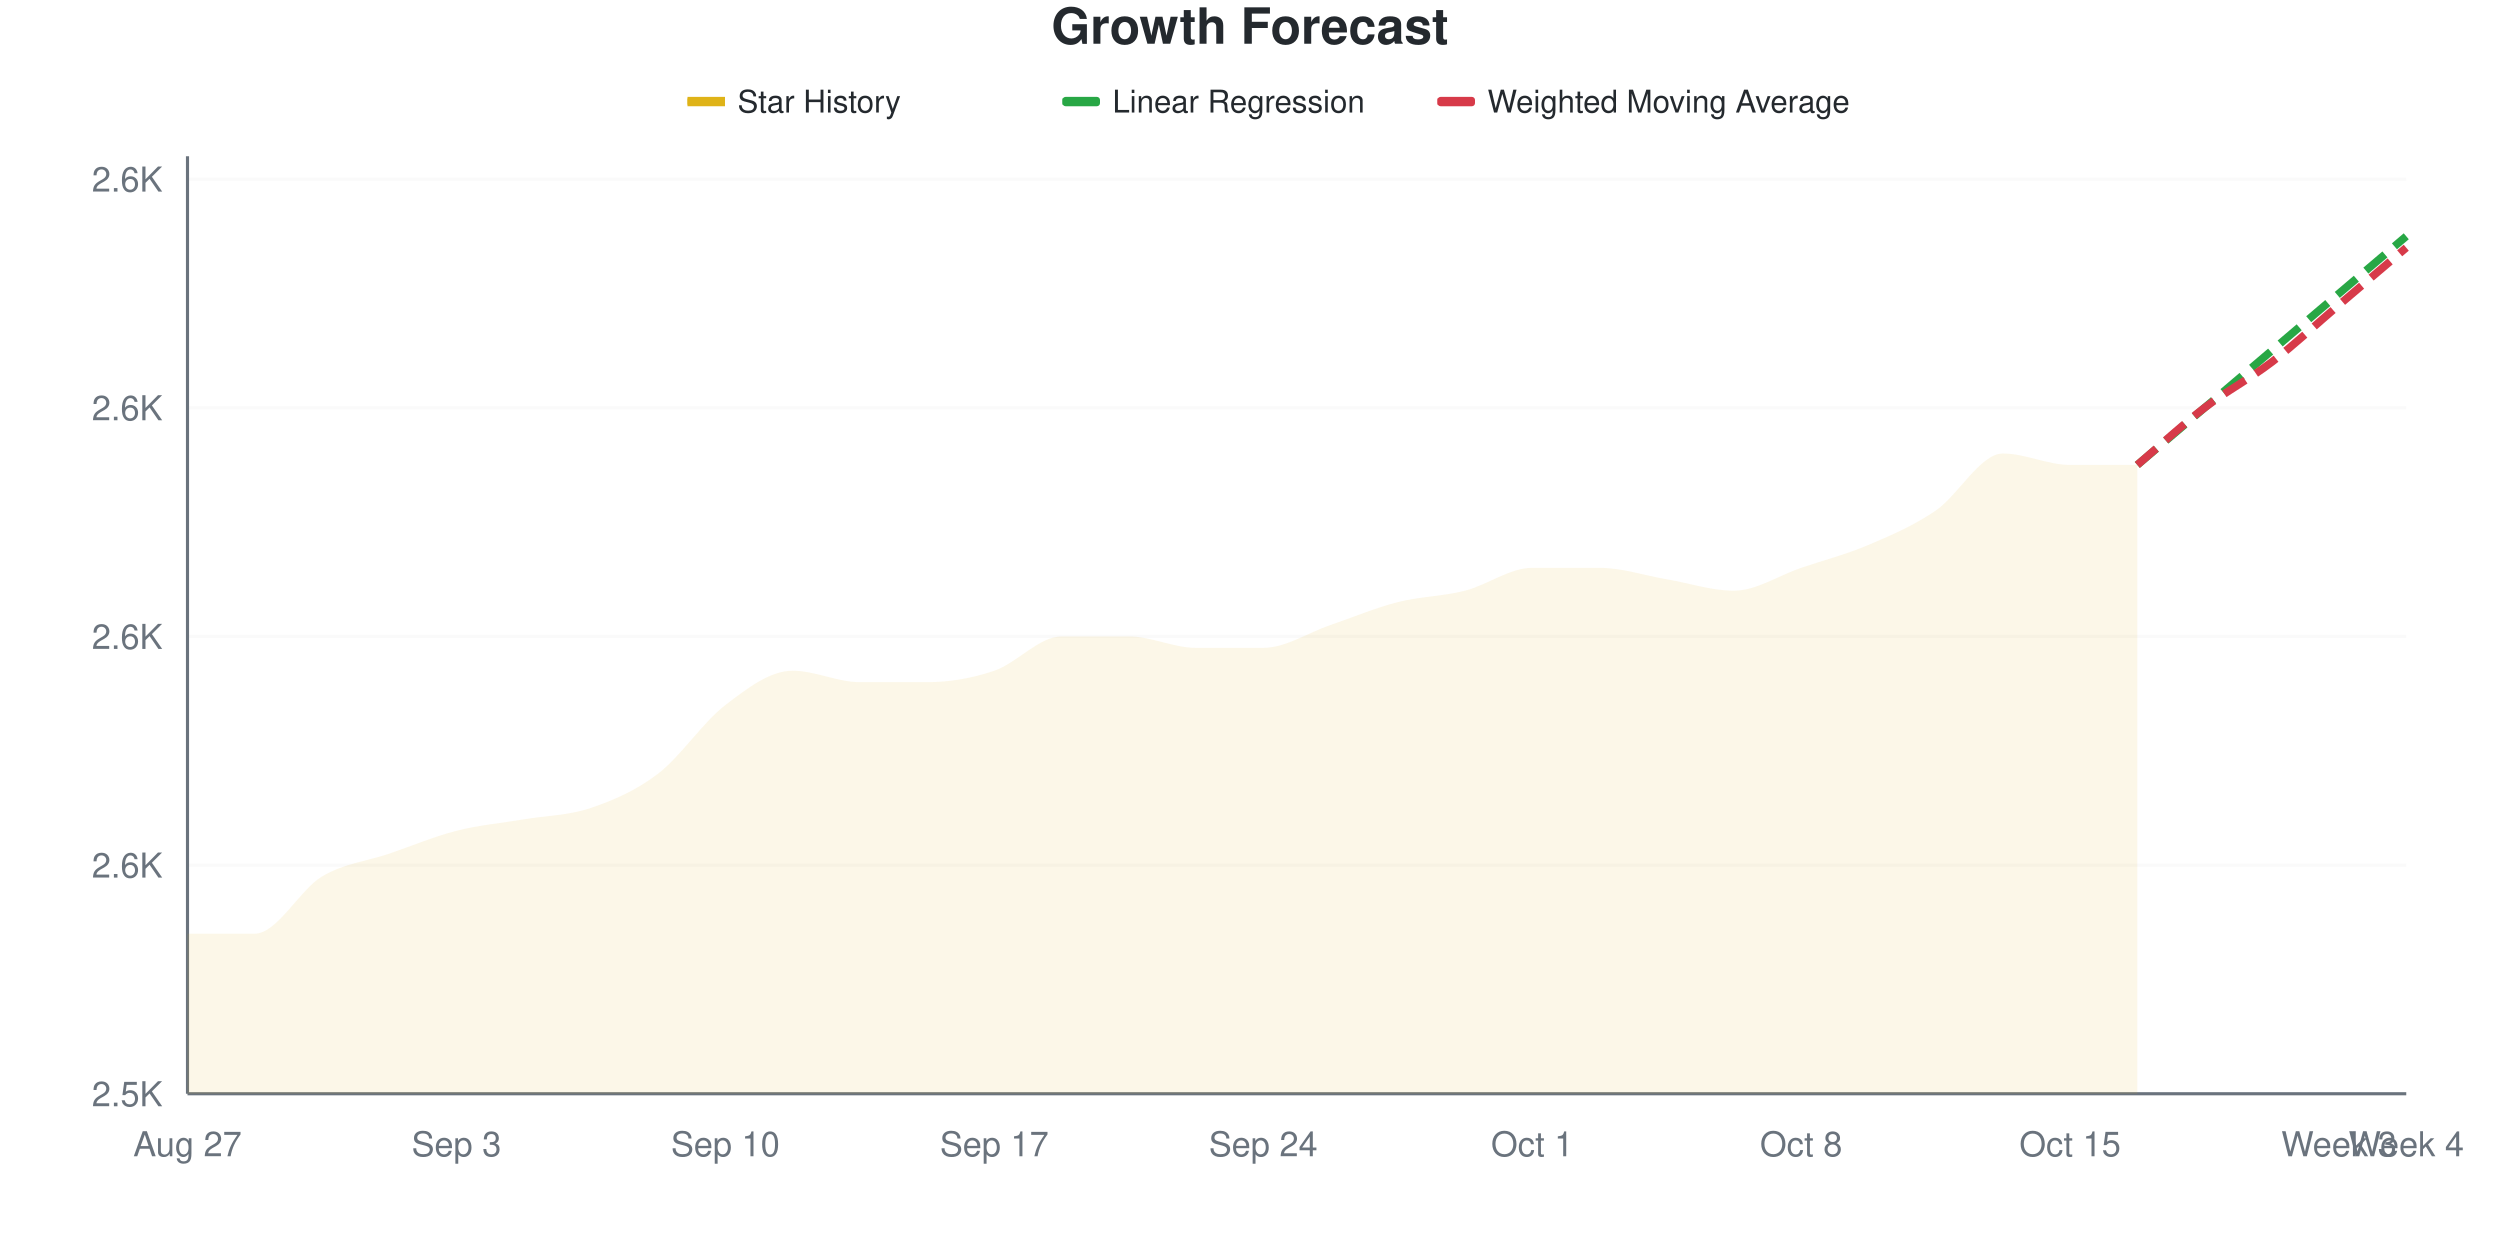
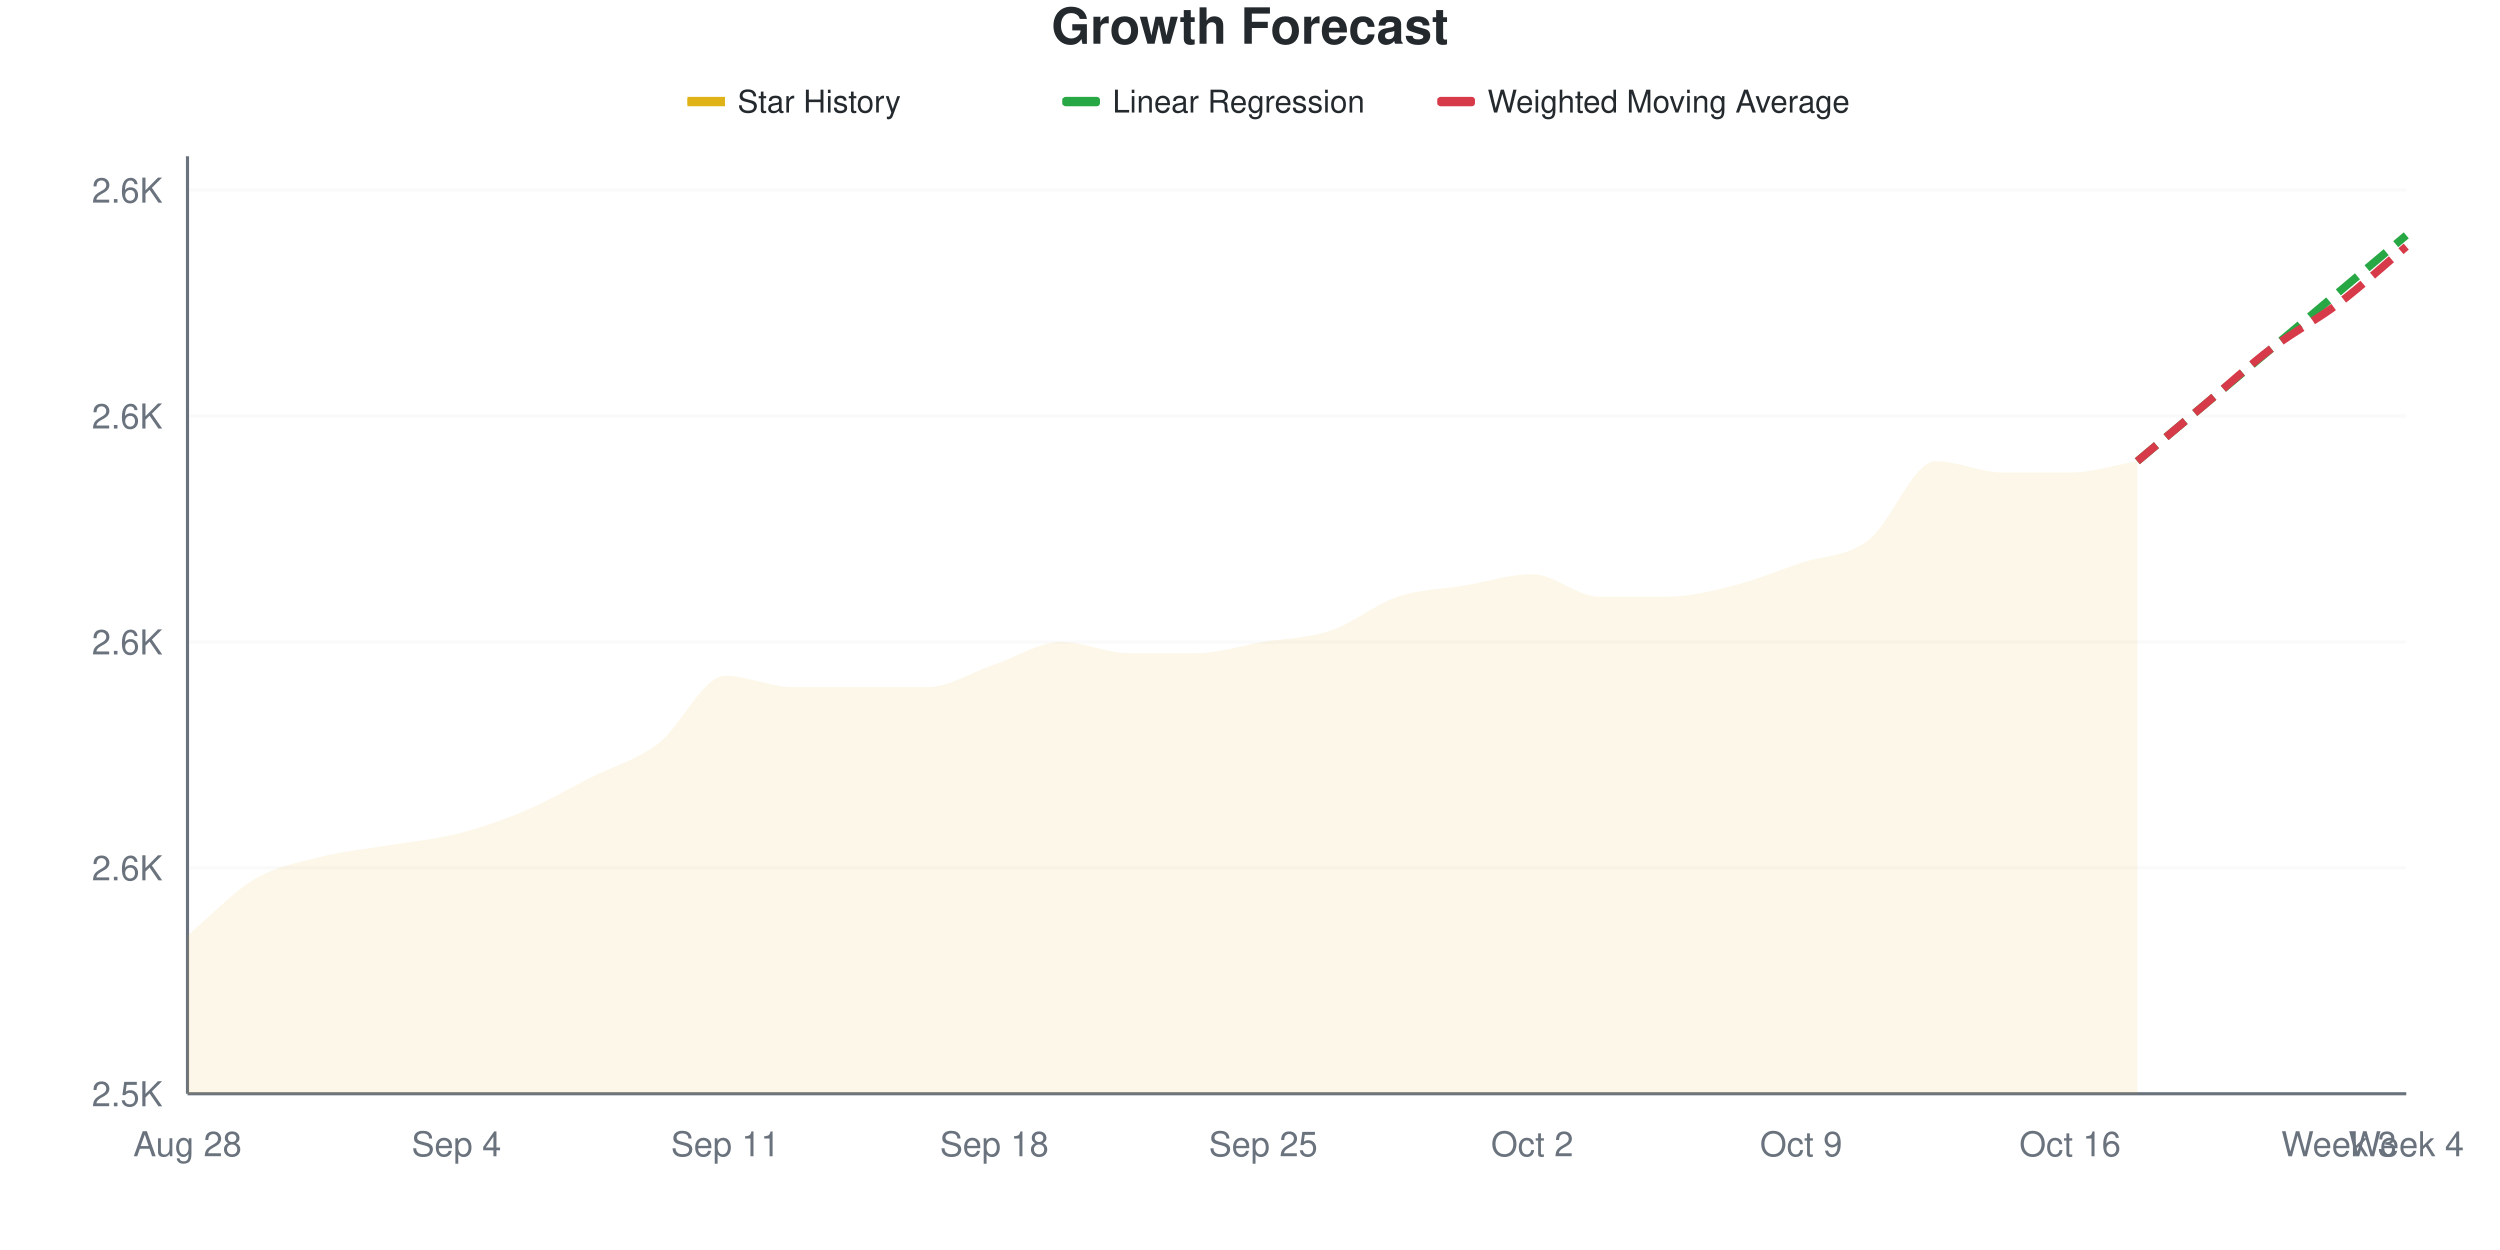
<svg xmlns="http://www.w3.org/2000/svg" viewBox="0 0 800 400" width="800" height="400">
  <style>
    @keyframes drawLine {
      to { stroke-dashoffset: 0; }
    }
    @keyframes fadeInPoint {
      from { opacity: 0; }
      to { opacity: 1; }
    }
    .data-line-0 {
-       stroke-dasharray: 1080;
-       stroke-dashoffset: 1080;
+       stroke-dasharray: 1082;
+       stroke-dashoffset: 1082;
      animation: drawLine 2s ease-out forwards;
    }
    .data-point {
      opacity: 0;
      animation: fadeInPoint 0.5s ease-out forwards;
    }
    .chart-bg { fill: #fff; }
    .chart-text { fill: #24292e; }
    .chart-muted { fill: #6a737d; }
    .chart-grid { stroke: #eee; }
    .chart-axis { stroke: #6a737d; }
    @media (prefers-color-scheme: dark) {
      .chart-bg { fill: #0d1117; }
      .chart-text { fill: #e6edf3; }
      .chart-muted { fill: #8b949e; }
      .chart-grid { stroke: #21262d; }
      .chart-axis { stroke: #8b949e; }
    }
  </style>
  <rect width="800" height="400" class="chart-bg" />
  <text x="400" y="14" text-anchor="middle" class="chart-text" font-size="16" font-weight="bold" font-family="-apple-system, BlinkMacSystemFont, 'Segoe UI', Helvetica, Arial, sans-serif">Growth Forecast</text>
  <g class="legend">
    <rect x="220" y="31" width="12" height="3" fill="#dfb317" />
    <line x1="220" y1="32.5" x2="232" y2="32.5" stroke="#dfb317" stroke-width="2" />
    <text x="236" y="36" class="chart-text" font-size="10" font-family="-apple-system, BlinkMacSystemFont, 'Segoe UI', Helvetica, Arial, sans-serif">Star History</text>
    <rect x="340" y="31" width="12" height="3" fill="#28a745" rx="1" />
    <line x1="340" y1="32.5" x2="352" y2="32.5" stroke="#28a745" stroke-width="2" stroke-dasharray="4,2" />
    <text x="356" y="36" class="chart-text" font-size="10" font-family="-apple-system, BlinkMacSystemFont, 'Segoe UI', Helvetica, Arial, sans-serif">Linear Regression</text>
    <rect x="460" y="31" width="12" height="3" fill="#d73a49" rx="1" />
    <line x1="460" y1="32.5" x2="472" y2="32.5" stroke="#d73a49" stroke-width="2" stroke-dasharray="4,2" />
    <text x="476" y="36" class="chart-text" font-size="10" font-family="-apple-system, BlinkMacSystemFont, 'Segoe UI', Helvetica, Arial, sans-serif">Weighted Moving Average</text>
  </g>
  <g class="grid">
    <line x1="60" y1="350" x2="770" y2="350" class="chart-grid" stroke-opacity="0.3" />
    <text x="52" y="354" text-anchor="end" class="chart-muted" font-size="11" font-family="-apple-system, BlinkMacSystemFont, 'Segoe UI', Helvetica, Arial, sans-serif">2.5K</text>
-     <line x1="60" y1="276.829" x2="770" y2="276.829" class="chart-grid" stroke-opacity="0.3" />
-     <text x="52" y="280.829" text-anchor="end" class="chart-muted" font-size="11" font-family="-apple-system, BlinkMacSystemFont, 'Segoe UI', Helvetica, Arial, sans-serif">2.6K</text>
-     <line x1="60" y1="203.659" x2="770" y2="203.659" class="chart-grid" stroke-opacity="0.3" />
-     <text x="52" y="207.659" text-anchor="end" class="chart-muted" font-size="11" font-family="-apple-system, BlinkMacSystemFont, 'Segoe UI', Helvetica, Arial, sans-serif">2.6K</text>
-     <line x1="60" y1="130.488" x2="770" y2="130.488" class="chart-grid" stroke-opacity="0.3" />
-     <text x="52" y="134.488" text-anchor="end" class="chart-muted" font-size="11" font-family="-apple-system, BlinkMacSystemFont, 'Segoe UI', Helvetica, Arial, sans-serif">2.6K</text>
-     <line x1="60" y1="57.317" x2="770" y2="57.317" class="chart-grid" stroke-opacity="0.3" />
-     <text x="52" y="61.317" text-anchor="end" class="chart-muted" font-size="11" font-family="-apple-system, BlinkMacSystemFont, 'Segoe UI', Helvetica, Arial, sans-serif">2.6K</text>
+     <line x1="60" y1="277.711" x2="770" y2="277.711" class="chart-grid" stroke-opacity="0.3" />
+     <text x="52" y="281.711" text-anchor="end" class="chart-muted" font-size="11" font-family="-apple-system, BlinkMacSystemFont, 'Segoe UI', Helvetica, Arial, sans-serif">2.6K</text>
+     <line x1="60" y1="205.422" x2="770" y2="205.422" class="chart-grid" stroke-opacity="0.3" />
+     <text x="52" y="209.422" text-anchor="end" class="chart-muted" font-size="11" font-family="-apple-system, BlinkMacSystemFont, 'Segoe UI', Helvetica, Arial, sans-serif">2.6K</text>
+     <line x1="60" y1="133.133" x2="770" y2="133.133" class="chart-grid" stroke-opacity="0.3" />
+     <text x="52" y="137.133" text-anchor="end" class="chart-muted" font-size="11" font-family="-apple-system, BlinkMacSystemFont, 'Segoe UI', Helvetica, Arial, sans-serif">2.6K</text>
+     <line x1="60" y1="60.843" x2="770" y2="60.843" class="chart-grid" stroke-opacity="0.3" />
+     <text x="52" y="64.843" text-anchor="end" class="chart-muted" font-size="11" font-family="-apple-system, BlinkMacSystemFont, 'Segoe UI', Helvetica, Arial, sans-serif">2.6K</text>
  </g>
  <g class="milestones">
    
  </g>
  <g class="x-axis">
-     <text x="60" y="370" text-anchor="middle" class="chart-muted" font-size="11" font-family="-apple-system, BlinkMacSystemFont, 'Segoe UI', Helvetica, Arial, sans-serif">Aug 27</text>
-     <text x="146.061" y="370" text-anchor="middle" class="chart-muted" font-size="11" font-family="-apple-system, BlinkMacSystemFont, 'Segoe UI', Helvetica, Arial, sans-serif">Sep 3</text>
-     <text x="232.121" y="370" text-anchor="middle" class="chart-muted" font-size="11" font-family="-apple-system, BlinkMacSystemFont, 'Segoe UI', Helvetica, Arial, sans-serif">Sep 10</text>
-     <text x="318.182" y="370" text-anchor="middle" class="chart-muted" font-size="11" font-family="-apple-system, BlinkMacSystemFont, 'Segoe UI', Helvetica, Arial, sans-serif">Sep 17</text>
-     <text x="404.242" y="370" text-anchor="middle" class="chart-muted" font-size="11" font-family="-apple-system, BlinkMacSystemFont, 'Segoe UI', Helvetica, Arial, sans-serif">Sep 24</text>
-     <text x="490.303" y="370" text-anchor="middle" class="chart-muted" font-size="11" font-family="-apple-system, BlinkMacSystemFont, 'Segoe UI', Helvetica, Arial, sans-serif">Oct 1</text>
-     <text x="576.364" y="370" text-anchor="middle" class="chart-muted" font-size="11" font-family="-apple-system, BlinkMacSystemFont, 'Segoe UI', Helvetica, Arial, sans-serif">Oct 8</text>
-     <text x="662.424" y="370" text-anchor="middle" class="chart-muted" font-size="11" font-family="-apple-system, BlinkMacSystemFont, 'Segoe UI', Helvetica, Arial, sans-serif">Oct 15</text>
+     <text x="60" y="370" text-anchor="middle" class="chart-muted" font-size="11" font-family="-apple-system, BlinkMacSystemFont, 'Segoe UI', Helvetica, Arial, sans-serif">Aug 28</text>
+     <text x="146.061" y="370" text-anchor="middle" class="chart-muted" font-size="11" font-family="-apple-system, BlinkMacSystemFont, 'Segoe UI', Helvetica, Arial, sans-serif">Sep 4</text>
+     <text x="232.121" y="370" text-anchor="middle" class="chart-muted" font-size="11" font-family="-apple-system, BlinkMacSystemFont, 'Segoe UI', Helvetica, Arial, sans-serif">Sep 11</text>
+     <text x="318.182" y="370" text-anchor="middle" class="chart-muted" font-size="11" font-family="-apple-system, BlinkMacSystemFont, 'Segoe UI', Helvetica, Arial, sans-serif">Sep 18</text>
+     <text x="404.242" y="370" text-anchor="middle" class="chart-muted" font-size="11" font-family="-apple-system, BlinkMacSystemFont, 'Segoe UI', Helvetica, Arial, sans-serif">Sep 25</text>
+     <text x="490.303" y="370" text-anchor="middle" class="chart-muted" font-size="11" font-family="-apple-system, BlinkMacSystemFont, 'Segoe UI', Helvetica, Arial, sans-serif">Oct 2</text>
+     <text x="576.364" y="370" text-anchor="middle" class="chart-muted" font-size="11" font-family="-apple-system, BlinkMacSystemFont, 'Segoe UI', Helvetica, Arial, sans-serif">Oct 9</text>
+     <text x="662.424" y="370" text-anchor="middle" class="chart-muted" font-size="11" font-family="-apple-system, BlinkMacSystemFont, 'Segoe UI', Helvetica, Arial, sans-serif">Oct 16</text>
    <text x="748.485" y="370" text-anchor="middle" class="chart-muted" font-size="11" font-family="-apple-system, BlinkMacSystemFont, 'Segoe UI', Helvetica, Arial, sans-serif">Week 3</text>
    <text x="770" y="370" text-anchor="middle" class="chart-muted" font-size="11" font-family="-apple-system, BlinkMacSystemFont, 'Segoe UI', Helvetica, Arial, sans-serif">Week 4</text>
  </g>
  <line x1="60" y1="50" x2="60" y2="350" class="chart-axis" stroke-width="1" />
  <line x1="60" y1="350" x2="770" y2="350" class="chart-axis" stroke-width="1" />
-   <path d="M60,350 L60,298.78 C67.172,298.78 74.343,298.78 81.515,298.78 C88.687,298.78 95.859,284.756 103.03,280.488 C110.202,276.22 117.374,275.61 124.545,273.171 C131.717,270.732 138.889,267.683 146.061,265.854 C153.232,264.024 160.404,263.415 167.576,262.195 C174.747,260.976 181.919,260.976 189.091,258.537 C196.263,256.098 203.434,253.049 210.606,247.561 C217.778,242.073 224.949,231.098 232.121,225.61 C239.293,220.122 246.465,214.634 253.636,214.634 C260.808,214.634 267.98,218.293 275.152,218.293 C282.323,218.293 289.495,218.293 296.667,218.293 C303.838,218.293 311.01,217.073 318.182,214.634 C325.354,212.195 332.525,203.659 339.697,203.659 C346.869,203.659 354.04,203.659 361.212,203.659 C368.384,203.659 375.556,207.317 382.727,207.317 C389.899,207.317 397.071,207.317 404.242,207.317 C411.414,207.317 418.586,202.439 425.758,200 C432.929,197.561 440.101,194.512 447.273,192.683 C454.444,190.854 461.616,190.854 468.788,189.024 C475.96,187.195 483.131,181.707 490.303,181.707 C497.475,181.707 504.646,181.707 511.818,181.707 C518.99,181.707 526.162,184.146 533.333,185.366 C540.505,186.585 547.677,189.024 554.848,189.024 C562.02,189.024 569.192,184.146 576.364,181.707 C583.535,179.268 590.707,177.439 597.879,174.39 C605.051,171.341 612.222,168.293 619.394,163.415 C626.566,158.537 633.737,145.122 640.909,145.122 C648.081,145.122 655.253,148.78 662.424,148.78 C669.596,148.78 676.768,148.78 683.939,148.78 L683.939,350 L60,350 Z" fill="#dfb317" fill-opacity="0.1" />
-   <path d="M60,350 L60,298.78 C67.172,298.78 74.343,298.78 81.515,298.78 C88.687,298.78 95.859,284.756 103.03,280.488 C110.202,276.22 117.374,275.61 124.545,273.171 C131.717,270.732 138.889,267.683 146.061,265.854 C153.232,264.024 160.404,263.415 167.576,262.195 C174.747,260.976 181.919,260.976 189.091,258.537 C196.263,256.098 203.434,253.049 210.606,247.561 C217.778,242.073 224.949,231.098 232.121,225.61 C239.293,220.122 246.465,214.634 253.636,214.634 C260.808,214.634 267.98,218.293 275.152,218.293 C282.323,218.293 289.495,218.293 296.667,218.293 C303.838,218.293 311.01,217.073 318.182,214.634 C325.354,212.195 332.525,203.659 339.697,203.659 C346.869,203.659 354.04,203.659 361.212,203.659 C368.384,203.659 375.556,207.317 382.727,207.317 C389.899,207.317 397.071,207.317 404.242,207.317 C411.414,207.317 418.586,202.439 425.758,200 C432.929,197.561 440.101,194.512 447.273,192.683 C454.444,190.854 461.616,190.854 468.788,189.024 C475.96,187.195 483.131,181.707 490.303,181.707 C497.475,181.707 504.646,181.707 511.818,181.707 C518.99,181.707 526.162,184.146 533.333,185.366 C540.505,186.585 547.677,189.024 554.848,189.024 C562.02,189.024 569.192,184.146 576.364,181.707 C583.535,179.268 590.707,177.439 597.879,174.39 C605.051,171.341 612.222,168.293 619.394,163.415 C626.566,158.537 633.737,145.122 640.909,145.122 C648.081,145.122 655.253,148.78 662.424,148.78 C669.596,148.78 676.768,148.78 683.939,148.78" fill="none" stroke="#dfb317" stroke-width="2.5" class="data-line-0" />
-   <path d="M683.939,148.78 C691.111,142.683 698.283,136.585 705.455,130.488 C712.626,124.39 719.798,118.293 726.97,112.195 C734.141,106.098 741.313,100 748.485,93.902 C755.657,87.805 762.828,81.707 770,75.61" fill="none" stroke="#28a745" stroke-width="2.5" stroke-dasharray="8,4" />
-   <path d="M683.939,148.78 C691.111,142.683 698.283,135.976 705.455,130.488 C712.626,125 719.798,121.341 726.97,115.854 C734.141,110.366 741.313,103.659 748.485,97.561 C755.657,91.463 762.828,85.366 770,79.268" fill="none" stroke="#d73a49" stroke-width="2.5" stroke-dasharray="8,4" />
+   <path d="M60,350 L60,299.398 C67.172,293.373 74.343,285.542 81.515,281.325 C88.687,277.108 95.859,275.904 103.03,274.096 C110.202,272.289 117.374,271.687 124.545,270.482 C131.717,269.277 138.889,268.675 146.061,266.867 C153.232,265.06 160.404,262.651 167.576,259.639 C174.747,256.627 181.919,252.41 189.091,248.795 C196.263,245.181 203.434,243.373 210.606,237.952 C217.778,232.53 224.949,216.265 232.121,216.265 C239.293,216.265 246.465,219.88 253.636,219.88 C260.808,219.88 267.98,219.88 275.152,219.88 C282.323,219.88 289.495,219.88 296.667,219.88 C303.838,219.88 311.01,215.06 318.182,212.651 C325.354,210.241 332.525,205.422 339.697,205.422 C346.869,205.422 354.04,209.036 361.212,209.036 C368.384,209.036 375.556,209.036 382.727,209.036 C389.899,209.036 397.071,206.627 404.242,205.422 C411.414,204.217 418.586,204.217 425.758,201.807 C432.929,199.398 440.101,193.373 447.273,190.964 C454.444,188.554 461.616,188.554 468.788,187.349 C475.96,186.145 483.131,183.735 490.303,183.735 C497.475,183.735 504.646,190.964 511.818,190.964 C518.99,190.964 526.162,190.964 533.333,190.964 C540.505,190.964 547.677,189.157 554.848,187.349 C562.02,185.542 569.192,182.53 576.364,180.12 C583.535,177.711 590.707,178.313 597.879,172.892 C605.051,167.47 612.222,147.59 619.394,147.59 C626.566,147.59 633.737,151.205 640.909,151.205 C648.081,151.205 655.253,151.205 662.424,151.205 C669.596,151.205 676.768,148.795 683.939,147.59 L683.939,350 L60,350 Z" fill="#dfb317" fill-opacity="0.1" />
+   <path d="M60,350 L60,299.398 C67.172,293.373 74.343,285.542 81.515,281.325 C88.687,277.108 95.859,275.904 103.03,274.096 C110.202,272.289 117.374,271.687 124.545,270.482 C131.717,269.277 138.889,268.675 146.061,266.867 C153.232,265.06 160.404,262.651 167.576,259.639 C174.747,256.627 181.919,252.41 189.091,248.795 C196.263,245.181 203.434,243.373 210.606,237.952 C217.778,232.53 224.949,216.265 232.121,216.265 C239.293,216.265 246.465,219.88 253.636,219.88 C260.808,219.88 267.98,219.88 275.152,219.88 C282.323,219.88 289.495,219.88 296.667,219.88 C303.838,219.88 311.01,215.06 318.182,212.651 C325.354,210.241 332.525,205.422 339.697,205.422 C346.869,205.422 354.04,209.036 361.212,209.036 C368.384,209.036 375.556,209.036 382.727,209.036 C389.899,209.036 397.071,206.627 404.242,205.422 C411.414,204.217 418.586,204.217 425.758,201.807 C432.929,199.398 440.101,193.373 447.273,190.964 C454.444,188.554 461.616,188.554 468.788,187.349 C475.96,186.145 483.131,183.735 490.303,183.735 C497.475,183.735 504.646,190.964 511.818,190.964 C518.99,190.964 526.162,190.964 533.333,190.964 C540.505,190.964 547.677,189.157 554.848,187.349 C562.02,185.542 569.192,182.53 576.364,180.12 C583.535,177.711 590.707,178.313 597.879,172.892 C605.051,167.47 612.222,147.59 619.394,147.59 C626.566,147.59 633.737,151.205 640.909,151.205 C648.081,151.205 655.253,151.205 662.424,151.205 C669.596,151.205 676.768,148.795 683.939,147.59" fill="none" stroke="#dfb317" stroke-width="2.5" class="data-line-0" />
+   <path d="M683.939,147.59 C691.111,141.566 698.283,135.542 705.455,129.518 C712.626,123.494 719.798,117.47 726.97,111.446 C734.141,105.422 741.313,99.398 748.485,93.373 C755.657,87.349 762.828,81.325 770,75.301" fill="none" stroke="#28a745" stroke-width="2.5" stroke-dasharray="8,4" />
+   <path d="M683.939,147.59 C691.111,141.566 698.283,135.542 705.455,129.518 C712.626,123.494 719.798,116.867 726.97,111.446 C734.141,106.024 741.313,102.41 748.485,96.988 C755.657,91.566 762.828,84.94 770,78.916" fill="none" stroke="#d73a49" stroke-width="2.5" stroke-dasharray="8,4" />
  <g class="points">
-     <circle cx="60" cy="298.78" r="4" fill="#dfb317" class="data-point" style="animation-delay: 1.50s" />
-     <circle cx="81.515" cy="298.78" r="4" fill="#dfb317" class="data-point" style="animation-delay: 1.55s" />
-     <circle cx="103.03" cy="280.488" r="4" fill="#dfb317" class="data-point" style="animation-delay: 1.60s" />
-     <circle cx="124.545" cy="273.171" r="4" fill="#dfb317" class="data-point" style="animation-delay: 1.65s" />
-     <circle cx="146.061" cy="265.854" r="4" fill="#dfb317" class="data-point" style="animation-delay: 1.70s" />
-     <circle cx="167.576" cy="262.195" r="4" fill="#dfb317" class="data-point" style="animation-delay: 1.75s" />
-     <circle cx="189.091" cy="258.537" r="4" fill="#dfb317" class="data-point" style="animation-delay: 1.80s" />
-     <circle cx="210.606" cy="247.561" r="4" fill="#dfb317" class="data-point" style="animation-delay: 1.85s" />
-     <circle cx="232.121" cy="225.61" r="4" fill="#dfb317" class="data-point" style="animation-delay: 1.90s" />
-     <circle cx="253.636" cy="214.634" r="4" fill="#dfb317" class="data-point" style="animation-delay: 1.95s" />
-     <circle cx="275.152" cy="218.293" r="4" fill="#dfb317" class="data-point" style="animation-delay: 2.00s" />
-     <circle cx="296.667" cy="218.293" r="4" fill="#dfb317" class="data-point" style="animation-delay: 2.05s" />
-     <circle cx="318.182" cy="214.634" r="4" fill="#dfb317" class="data-point" style="animation-delay: 2.10s" />
-     <circle cx="339.697" cy="203.659" r="4" fill="#dfb317" class="data-point" style="animation-delay: 2.15s" />
-     <circle cx="361.212" cy="203.659" r="4" fill="#dfb317" class="data-point" style="animation-delay: 2.20s" />
-     <circle cx="382.727" cy="207.317" r="4" fill="#dfb317" class="data-point" style="animation-delay: 2.25s" />
-     <circle cx="404.242" cy="207.317" r="4" fill="#dfb317" class="data-point" style="animation-delay: 2.30s" />
-     <circle cx="425.758" cy="200" r="4" fill="#dfb317" class="data-point" style="animation-delay: 2.35s" />
-     <circle cx="447.273" cy="192.683" r="4" fill="#dfb317" class="data-point" style="animation-delay: 2.40s" />
-     <circle cx="468.788" cy="189.024" r="4" fill="#dfb317" class="data-point" style="animation-delay: 2.45s" />
-     <circle cx="490.303" cy="181.707" r="4" fill="#dfb317" class="data-point" style="animation-delay: 2.50s" />
-     <circle cx="511.818" cy="181.707" r="4" fill="#dfb317" class="data-point" style="animation-delay: 2.55s" />
-     <circle cx="533.333" cy="185.366" r="4" fill="#dfb317" class="data-point" style="animation-delay: 2.60s" />
-     <circle cx="554.848" cy="189.024" r="4" fill="#dfb317" class="data-point" style="animation-delay: 2.65s" />
-     <circle cx="576.364" cy="181.707" r="4" fill="#dfb317" class="data-point" style="animation-delay: 2.70s" />
-     <circle cx="597.879" cy="174.39" r="4" fill="#dfb317" class="data-point" style="animation-delay: 2.75s" />
-     <circle cx="619.394" cy="163.415" r="4" fill="#dfb317" class="data-point" style="animation-delay: 2.80s" />
-     <circle cx="640.909" cy="145.122" r="4" fill="#dfb317" class="data-point" style="animation-delay: 2.85s" />
-     <circle cx="662.424" cy="148.78" r="4" fill="#dfb317" class="data-point" style="animation-delay: 2.90s" />
-     <circle cx="683.939" cy="148.78" r="4" fill="#dfb317" class="data-point" style="animation-delay: 2.95s" />
+     <circle cx="60" cy="299.398" r="4" fill="#dfb317" class="data-point" style="animation-delay: 1.50s" />
+     <circle cx="81.515" cy="281.325" r="4" fill="#dfb317" class="data-point" style="animation-delay: 1.55s" />
+     <circle cx="103.03" cy="274.096" r="4" fill="#dfb317" class="data-point" style="animation-delay: 1.60s" />
+     <circle cx="124.545" cy="270.482" r="4" fill="#dfb317" class="data-point" style="animation-delay: 1.65s" />
+     <circle cx="146.061" cy="266.867" r="4" fill="#dfb317" class="data-point" style="animation-delay: 1.70s" />
+     <circle cx="167.576" cy="259.639" r="4" fill="#dfb317" class="data-point" style="animation-delay: 1.75s" />
+     <circle cx="189.091" cy="248.795" r="4" fill="#dfb317" class="data-point" style="animation-delay: 1.80s" />
+     <circle cx="210.606" cy="237.952" r="4" fill="#dfb317" class="data-point" style="animation-delay: 1.85s" />
+     <circle cx="232.121" cy="216.265" r="4" fill="#dfb317" class="data-point" style="animation-delay: 1.90s" />
+     <circle cx="253.636" cy="219.88" r="4" fill="#dfb317" class="data-point" style="animation-delay: 1.95s" />
+     <circle cx="275.152" cy="219.88" r="4" fill="#dfb317" class="data-point" style="animation-delay: 2.00s" />
+     <circle cx="296.667" cy="219.88" r="4" fill="#dfb317" class="data-point" style="animation-delay: 2.05s" />
+     <circle cx="318.182" cy="212.651" r="4" fill="#dfb317" class="data-point" style="animation-delay: 2.10s" />
+     <circle cx="339.697" cy="205.422" r="4" fill="#dfb317" class="data-point" style="animation-delay: 2.15s" />
+     <circle cx="361.212" cy="209.036" r="4" fill="#dfb317" class="data-point" style="animation-delay: 2.20s" />
+     <circle cx="382.727" cy="209.036" r="4" fill="#dfb317" class="data-point" style="animation-delay: 2.25s" />
+     <circle cx="404.242" cy="205.422" r="4" fill="#dfb317" class="data-point" style="animation-delay: 2.30s" />
+     <circle cx="425.758" cy="201.807" r="4" fill="#dfb317" class="data-point" style="animation-delay: 2.35s" />
+     <circle cx="447.273" cy="190.964" r="4" fill="#dfb317" class="data-point" style="animation-delay: 2.40s" />
+     <circle cx="468.788" cy="187.349" r="4" fill="#dfb317" class="data-point" style="animation-delay: 2.45s" />
+     <circle cx="490.303" cy="183.735" r="4" fill="#dfb317" class="data-point" style="animation-delay: 2.50s" />
+     <circle cx="511.818" cy="190.964" r="4" fill="#dfb317" class="data-point" style="animation-delay: 2.55s" />
+     <circle cx="533.333" cy="190.964" r="4" fill="#dfb317" class="data-point" style="animation-delay: 2.60s" />
+     <circle cx="554.848" cy="187.349" r="4" fill="#dfb317" class="data-point" style="animation-delay: 2.65s" />
+     <circle cx="576.364" cy="180.12" r="4" fill="#dfb317" class="data-point" style="animation-delay: 2.70s" />
+     <circle cx="597.879" cy="172.892" r="4" fill="#dfb317" class="data-point" style="animation-delay: 2.75s" />
+     <circle cx="619.394" cy="147.59" r="4" fill="#dfb317" class="data-point" style="animation-delay: 2.80s" />
+     <circle cx="640.909" cy="151.205" r="4" fill="#dfb317" class="data-point" style="animation-delay: 2.85s" />
+     <circle cx="662.424" cy="151.205" r="4" fill="#dfb317" class="data-point" style="animation-delay: 2.90s" />
+     <circle cx="683.939" cy="147.59" r="4" fill="#dfb317" class="data-point" style="animation-delay: 2.95s" />
  </g>
</svg>
